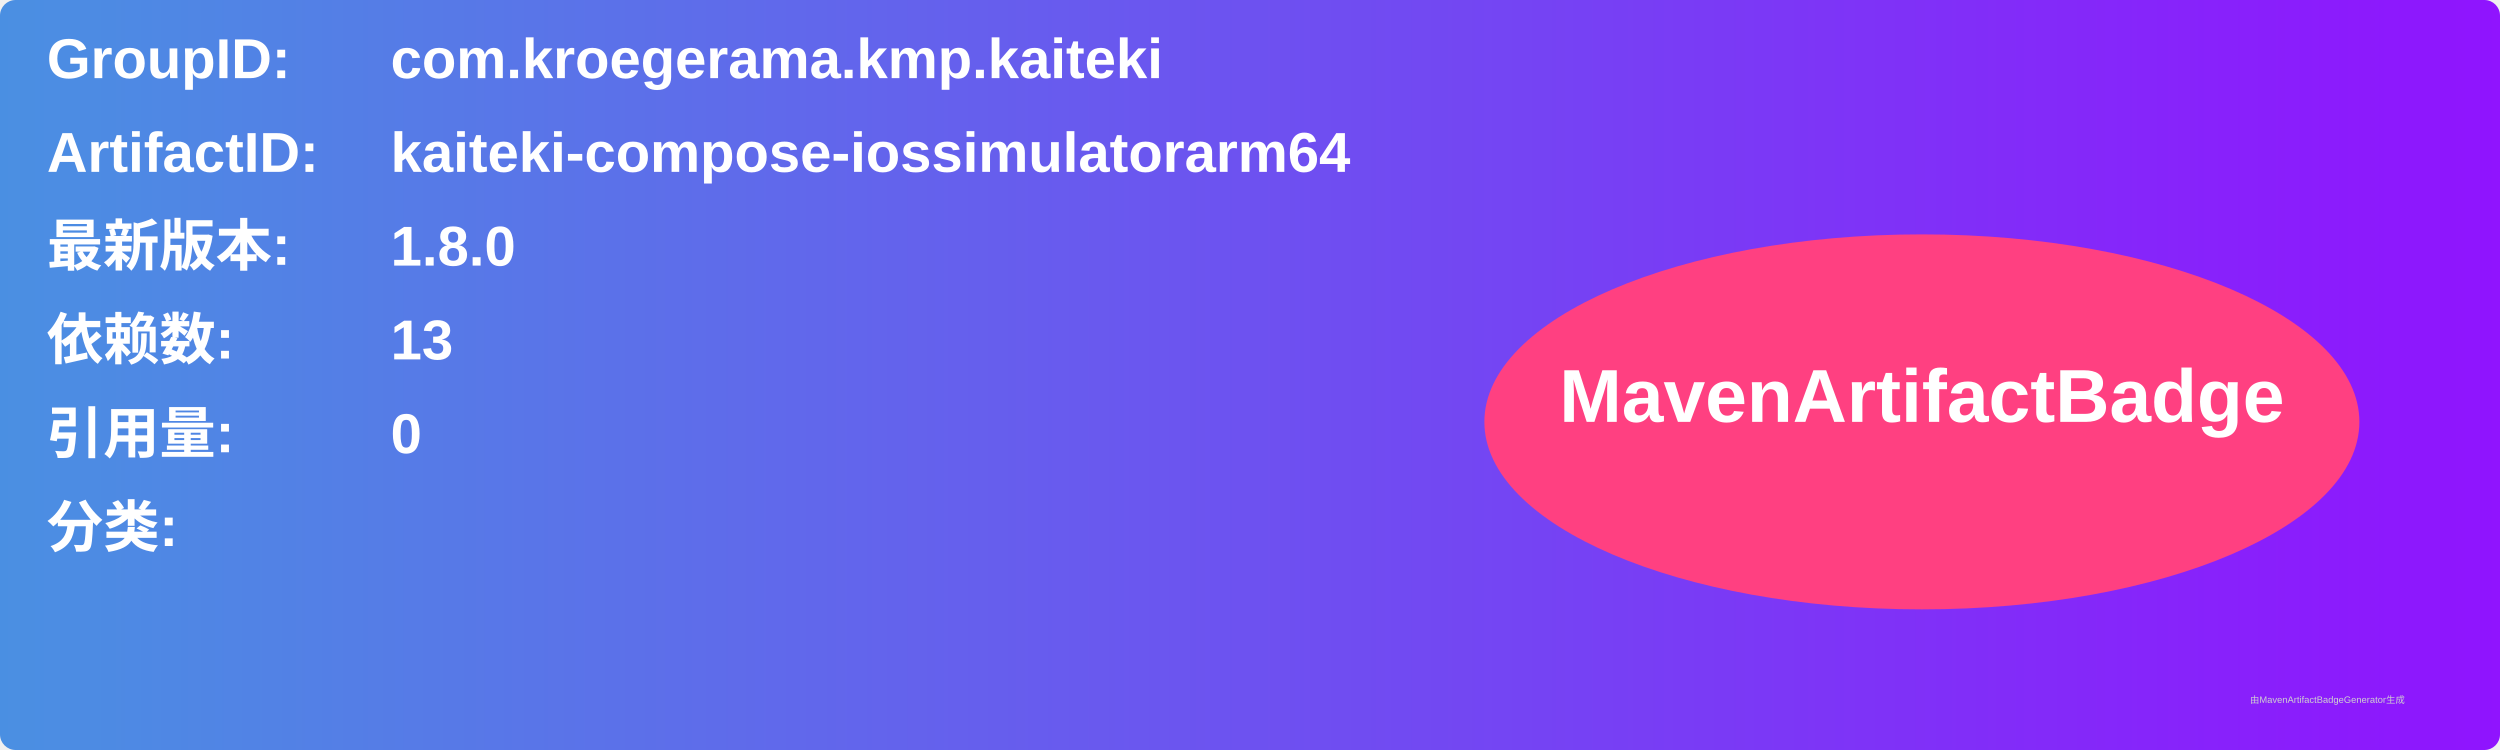
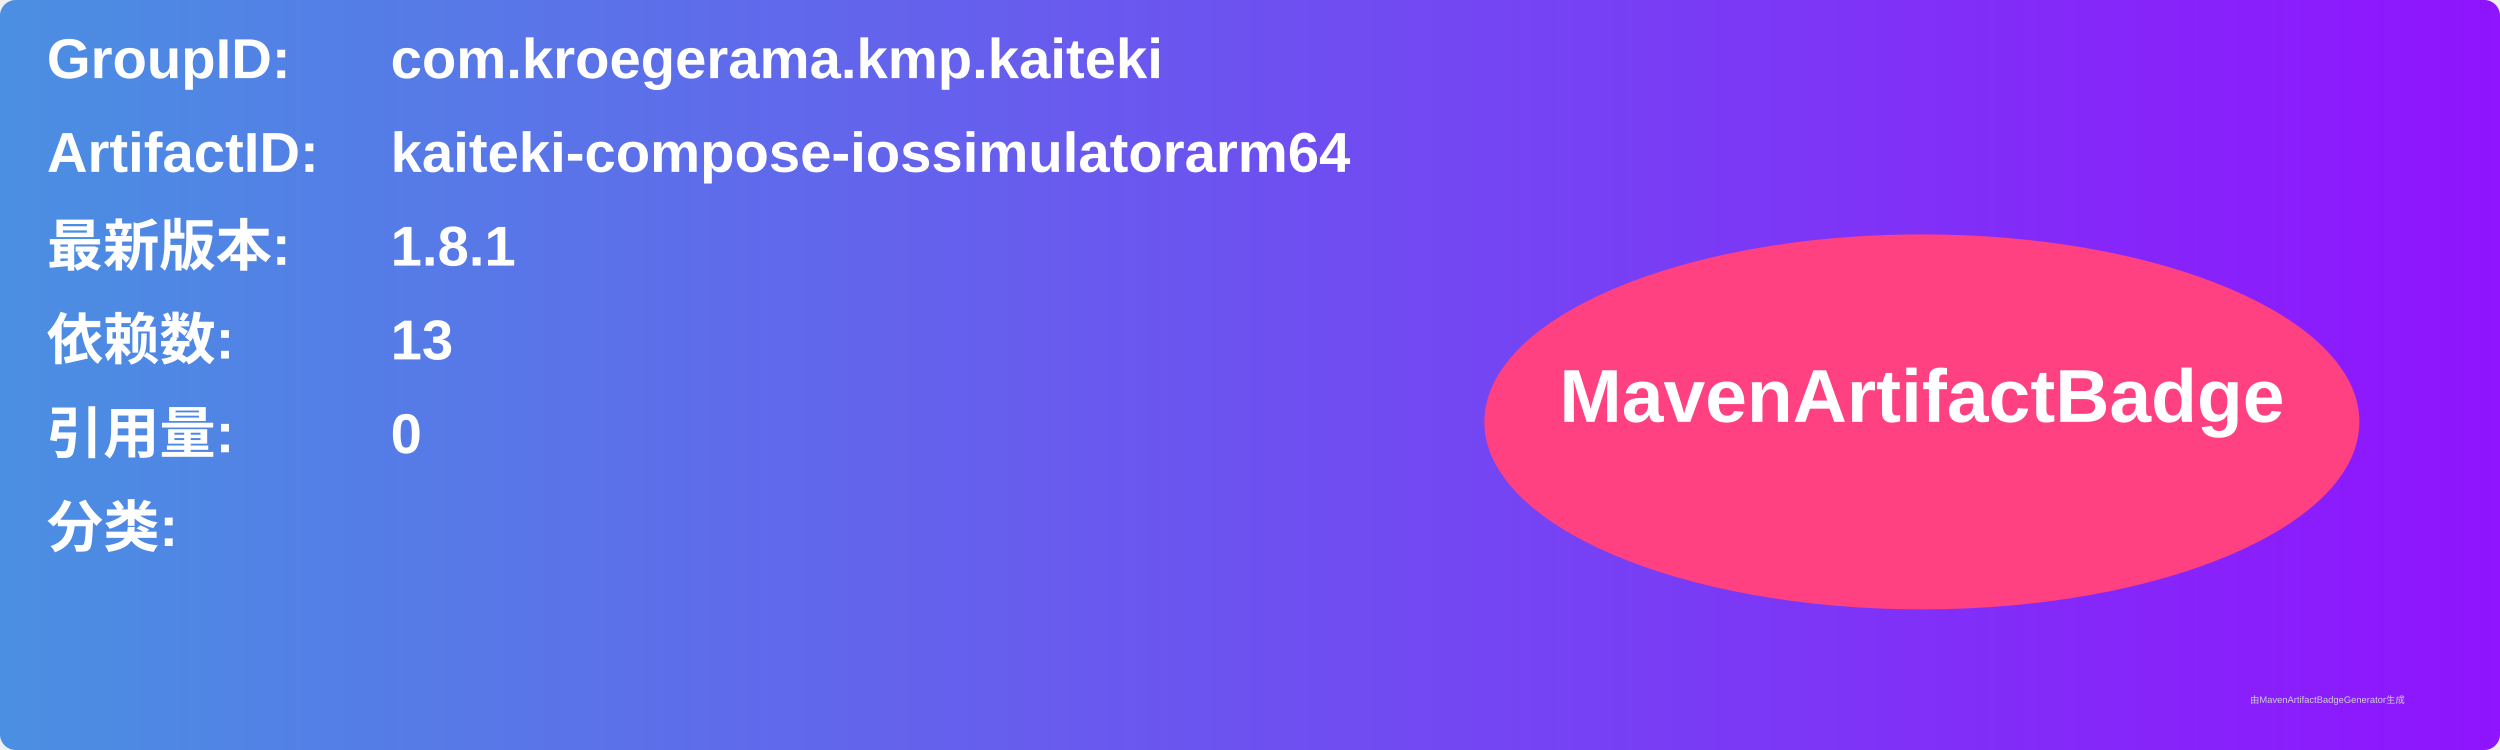
<svg xmlns="http://www.w3.org/2000/svg" width="800" height="240" viewBox="0 0 800 240">
  <linearGradient id="grad" x1="0%" y1="0%" x2="100%" y2="0%">
    <stop offset="0%" stop-color="#4a90e2" />
    <stop offset="100%" stop-color="#9013fe" />
  </linearGradient>
  <rect width="100%" height="100%" rx="5" ry="5" fill="url(#grad)" />
  <g transform="translate(15, 15)">
    <text x="0" y="10" font-family="Arial" font-size="18" fill="white" font-weight="bold" width="260">GroupID:</text>
    <text x="110" y="10" font-family="Arial" font-size="18" fill="white" font-weight="bold" width="460">com.kroegerama.kmp.kaiteki</text>
    <text x="0" y="40" font-family="Arial" font-size="18" fill="white" font-weight="bold" width="260">ArtifactID:</text>
    <text x="110" y="40" font-family="Arial" font-size="18" fill="white" font-weight="bold" width="460">kaiteki-compose-iossimulatorarm64</text>
    <text x="0" y="70" font-family="Arial" font-size="18" fill="white" font-weight="bold">最新版本:</text>
    <text x="110" y="70" font-family="Arial" font-size="18" fill="white" font-weight="bold">
-       <tspan font-weight="bold">1.8.0</tspan>
+       <tspan font-weight="bold">1.8.1</tspan>
    </text>
    <text x="0" y="100" font-family="Arial" font-size="18" fill="white" font-weight="bold">依赖数: </text>
    <text x="110" y="100" font-family="Arial" font-size="18" fill="white">
      <tspan font-weight="bold">13</tspan>
    </text>
    <text x="0" y="130" font-family="Arial" font-size="18" fill="white" font-weight="bold">引用量: </text>
    <text x="110" y="130" font-family="Arial" font-size="18" fill="white">
      <tspan font-weight="bold">0</tspan>
    </text>
    <text x="0" y="160" font-family="Arial" font-size="18" fill="white" font-weight="bold">分类:</text>
    <text x="10" y="190" font-family="Arial" font-size="10" fill="white">
      <tspan font-weight="bold" />
    </text>
    <ellipse cx="600" cy="120" rx="140" ry="60" fill="#ff4081" />
    <text x="600" y="120" text-anchor="middle" font-family="Arial" font-size="24" fill="white" font-weight="bold">MavenArtifactBadge</text>
  </g>
  <text x="720" y="225" font-family="Arial" font-size="3" fill="#d0d0d0">由MavenArtifactBadgeGenerator生成</text>
</svg>
